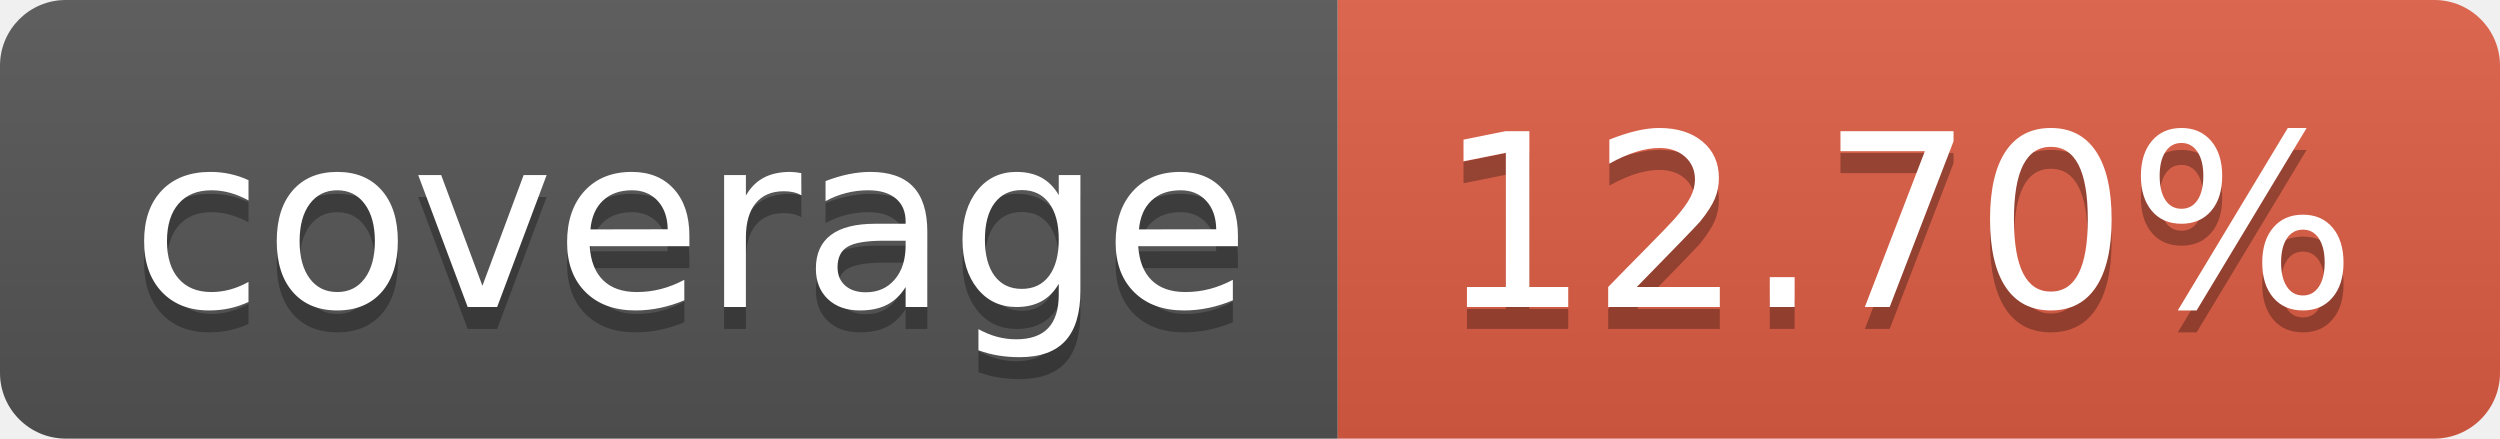
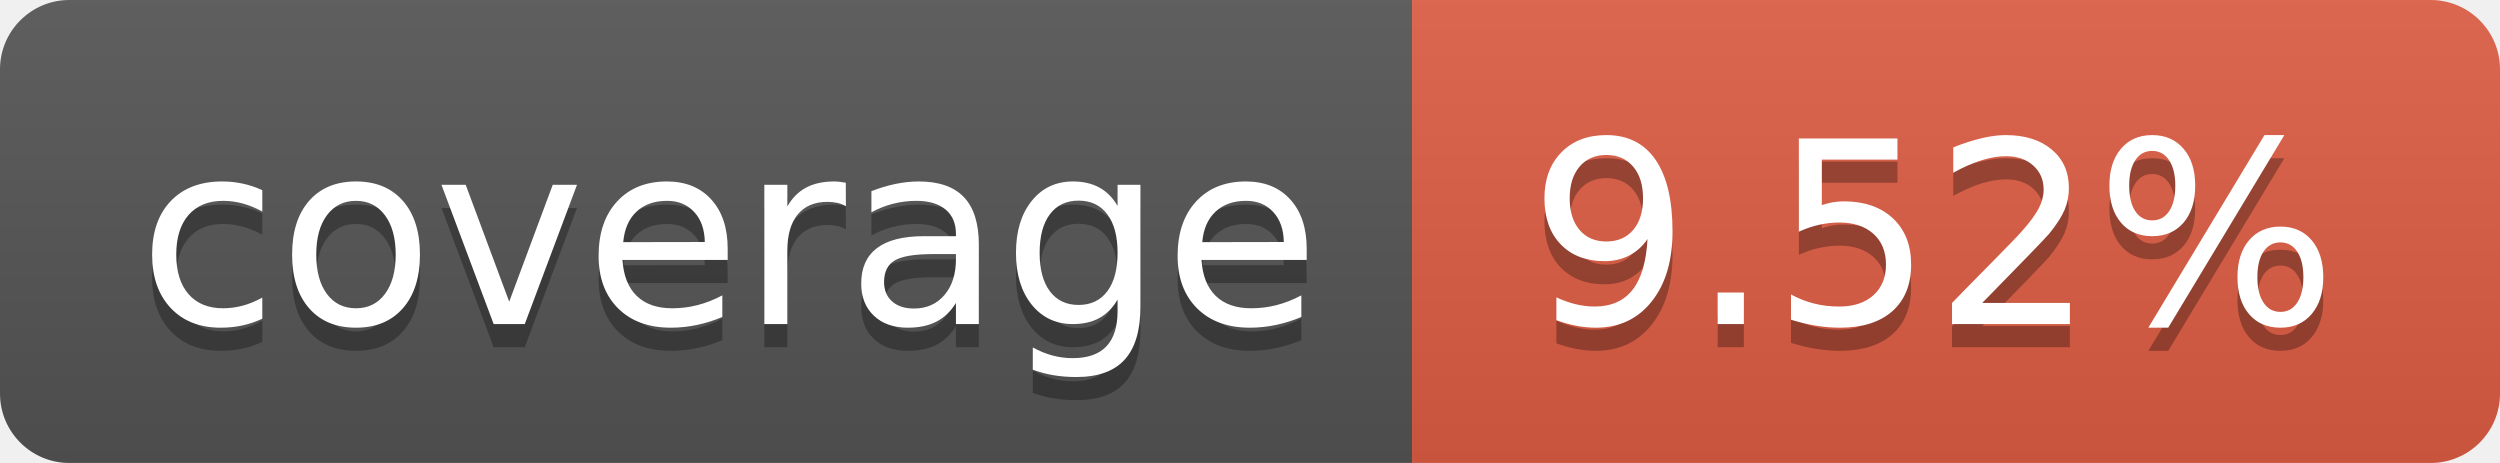
- <svg xmlns="http://www.w3.org/2000/svg" width="114" height="20" role="img" aria-label="coverage: 12.70%">
+ <svg xmlns="http://www.w3.org/2000/svg" width="108" height="20" role="img" aria-label="coverage: 9.52%">
  <linearGradient id="s" x2="0" y2="100%">
    <stop offset="0" stop-color="#bbb" stop-opacity=".1" />
    <stop offset="1" stop-opacity=".1" />
  </linearGradient>
  <clipPath id="r">
-     <rect width="114" height="20" rx="3" fill="#fff" />
+     <rect width="108" height="20" rx="3" fill="#fff" />
  </clipPath>
  <g clip-path="url(#r)">
    <rect width="61" height="20" fill="#555" />
-     <rect x="61" width="53" height="20" fill="#e05d44" />
-     <rect width="114" height="20" fill="url(#s)" />
+     <rect x="61" width="47" height="20" fill="#e05d44" />
+     <rect width="108" height="20" fill="url(#s)" />
  </g>
  <g fill="#fff" text-anchor="middle" font-family="Verdana,Geneva,DejaVu Sans,sans-serif" text-rendering="geometricPrecision" font-size="110">
    <text aria-hidden="true" x="315" y="150" fill="#010101" fill-opacity=".3" transform="scale(.1)" textLength="510">coverage</text>
    <text x="315" y="140" transform="scale(.1)" fill="#fff" textLength="510">coverage</text>
-     <text aria-hidden="true" x="865" y="150" fill="#010101" fill-opacity=".3" transform="scale(.1)" textLength="430">12.70%</text>
-     <text x="865" y="140" transform="scale(.1)" fill="#fff" textLength="430">12.70%</text>
+     <text aria-hidden="true" x="835" y="150" fill="#010101" fill-opacity=".3" transform="scale(.1)" textLength="370">9.52%</text>
+     <text x="835" y="140" transform="scale(.1)" fill="#fff" textLength="370">9.52%</text>
  </g>
</svg>
